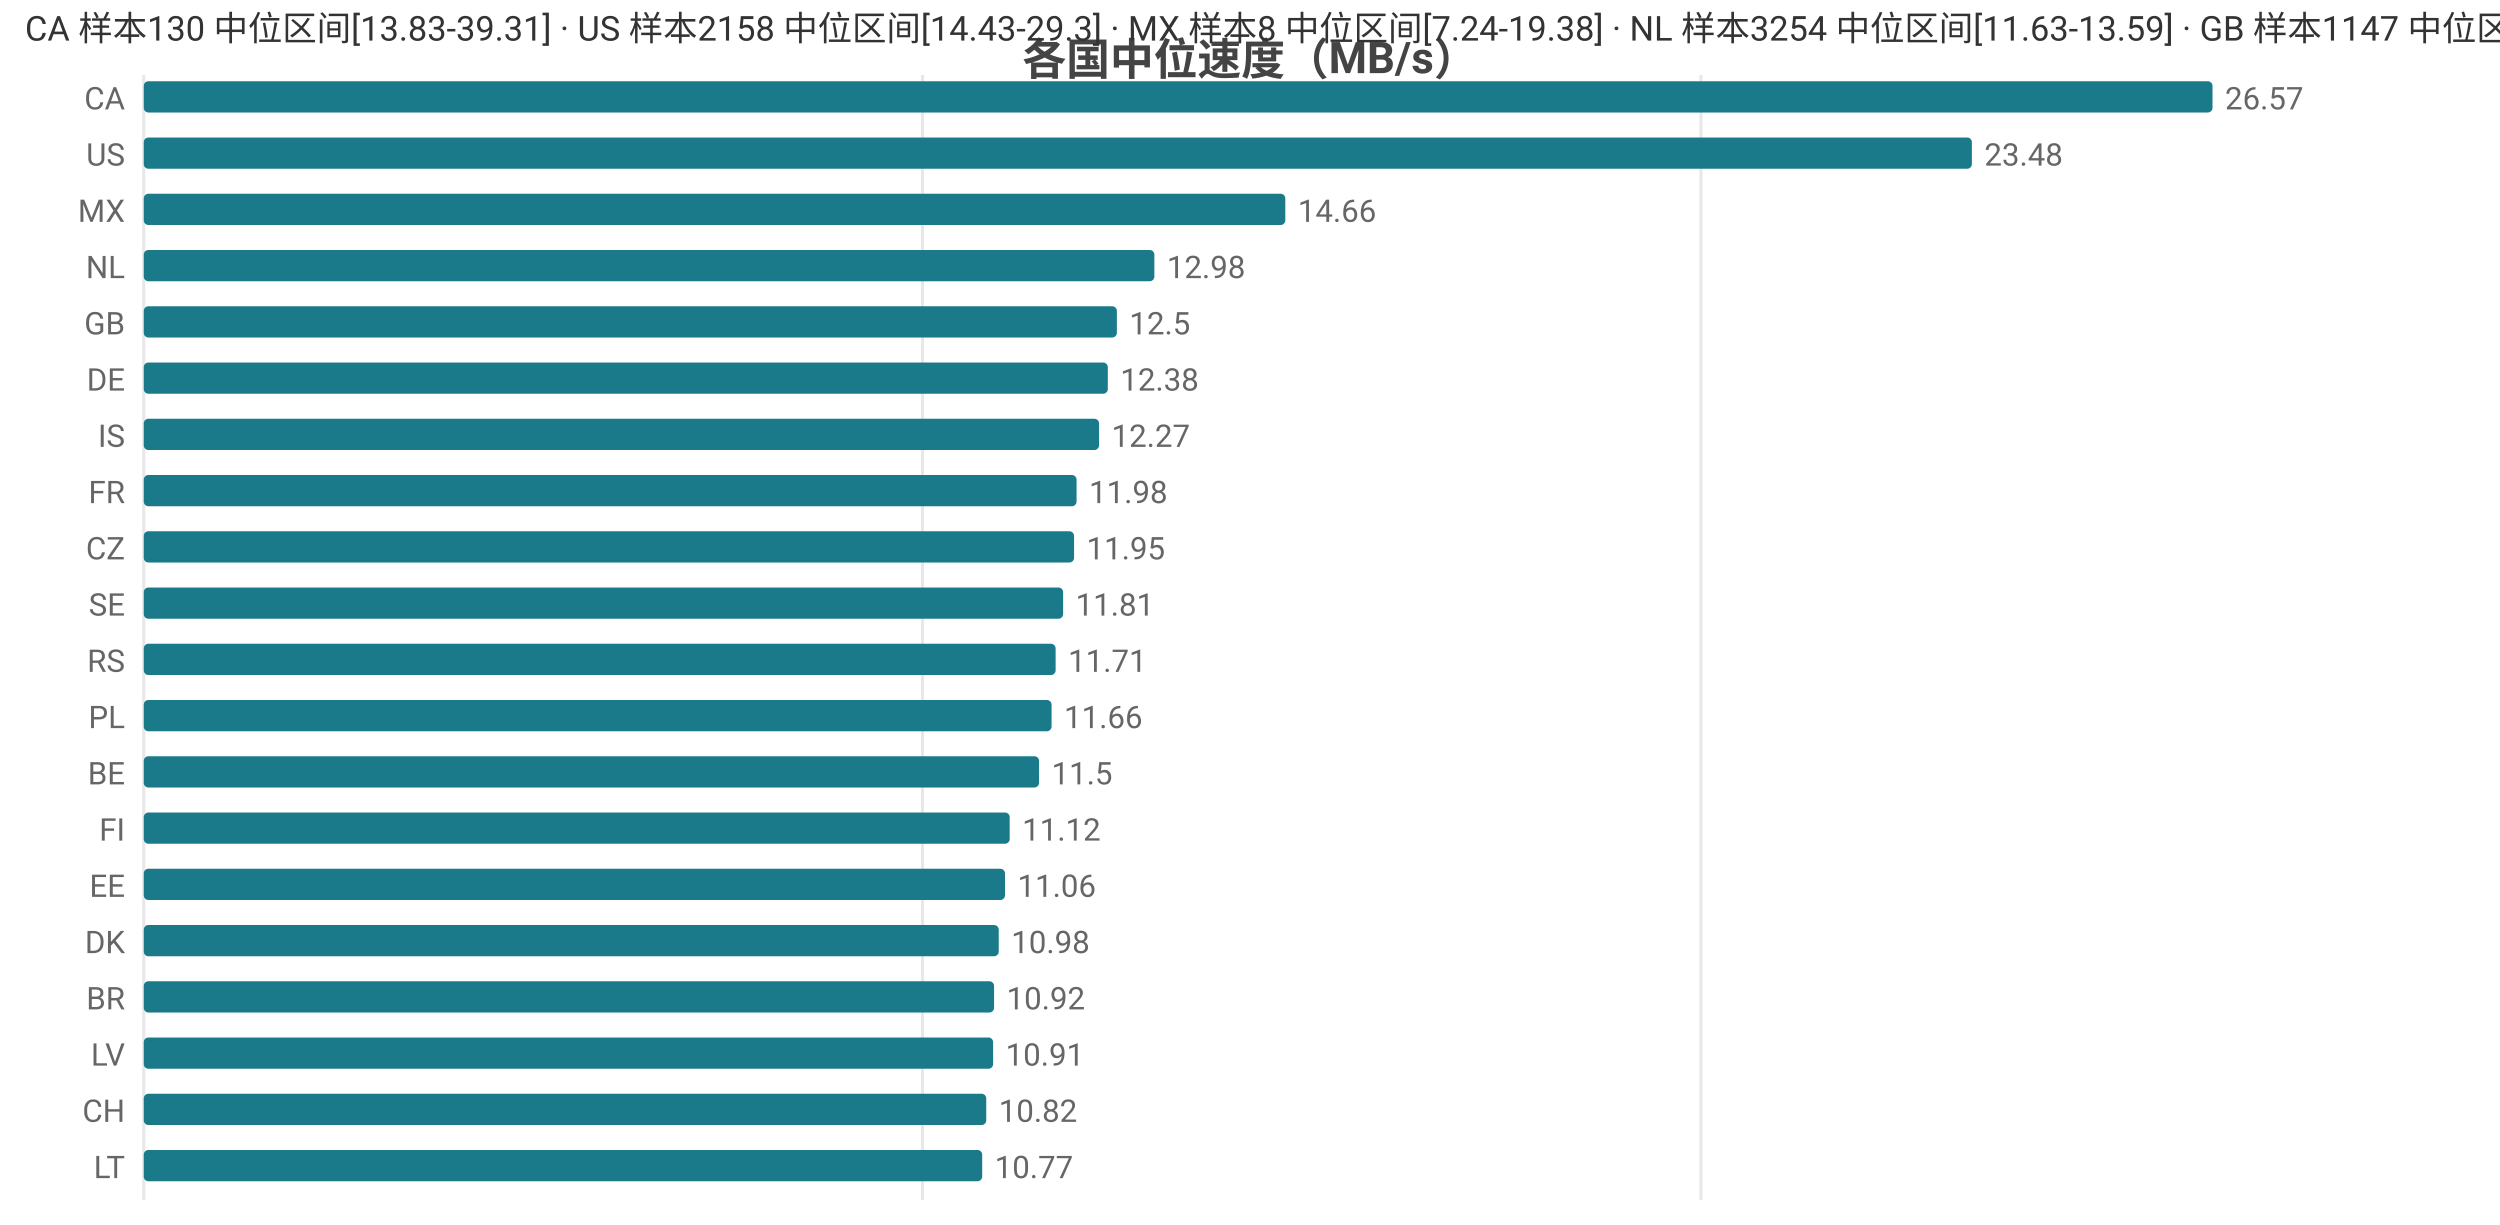
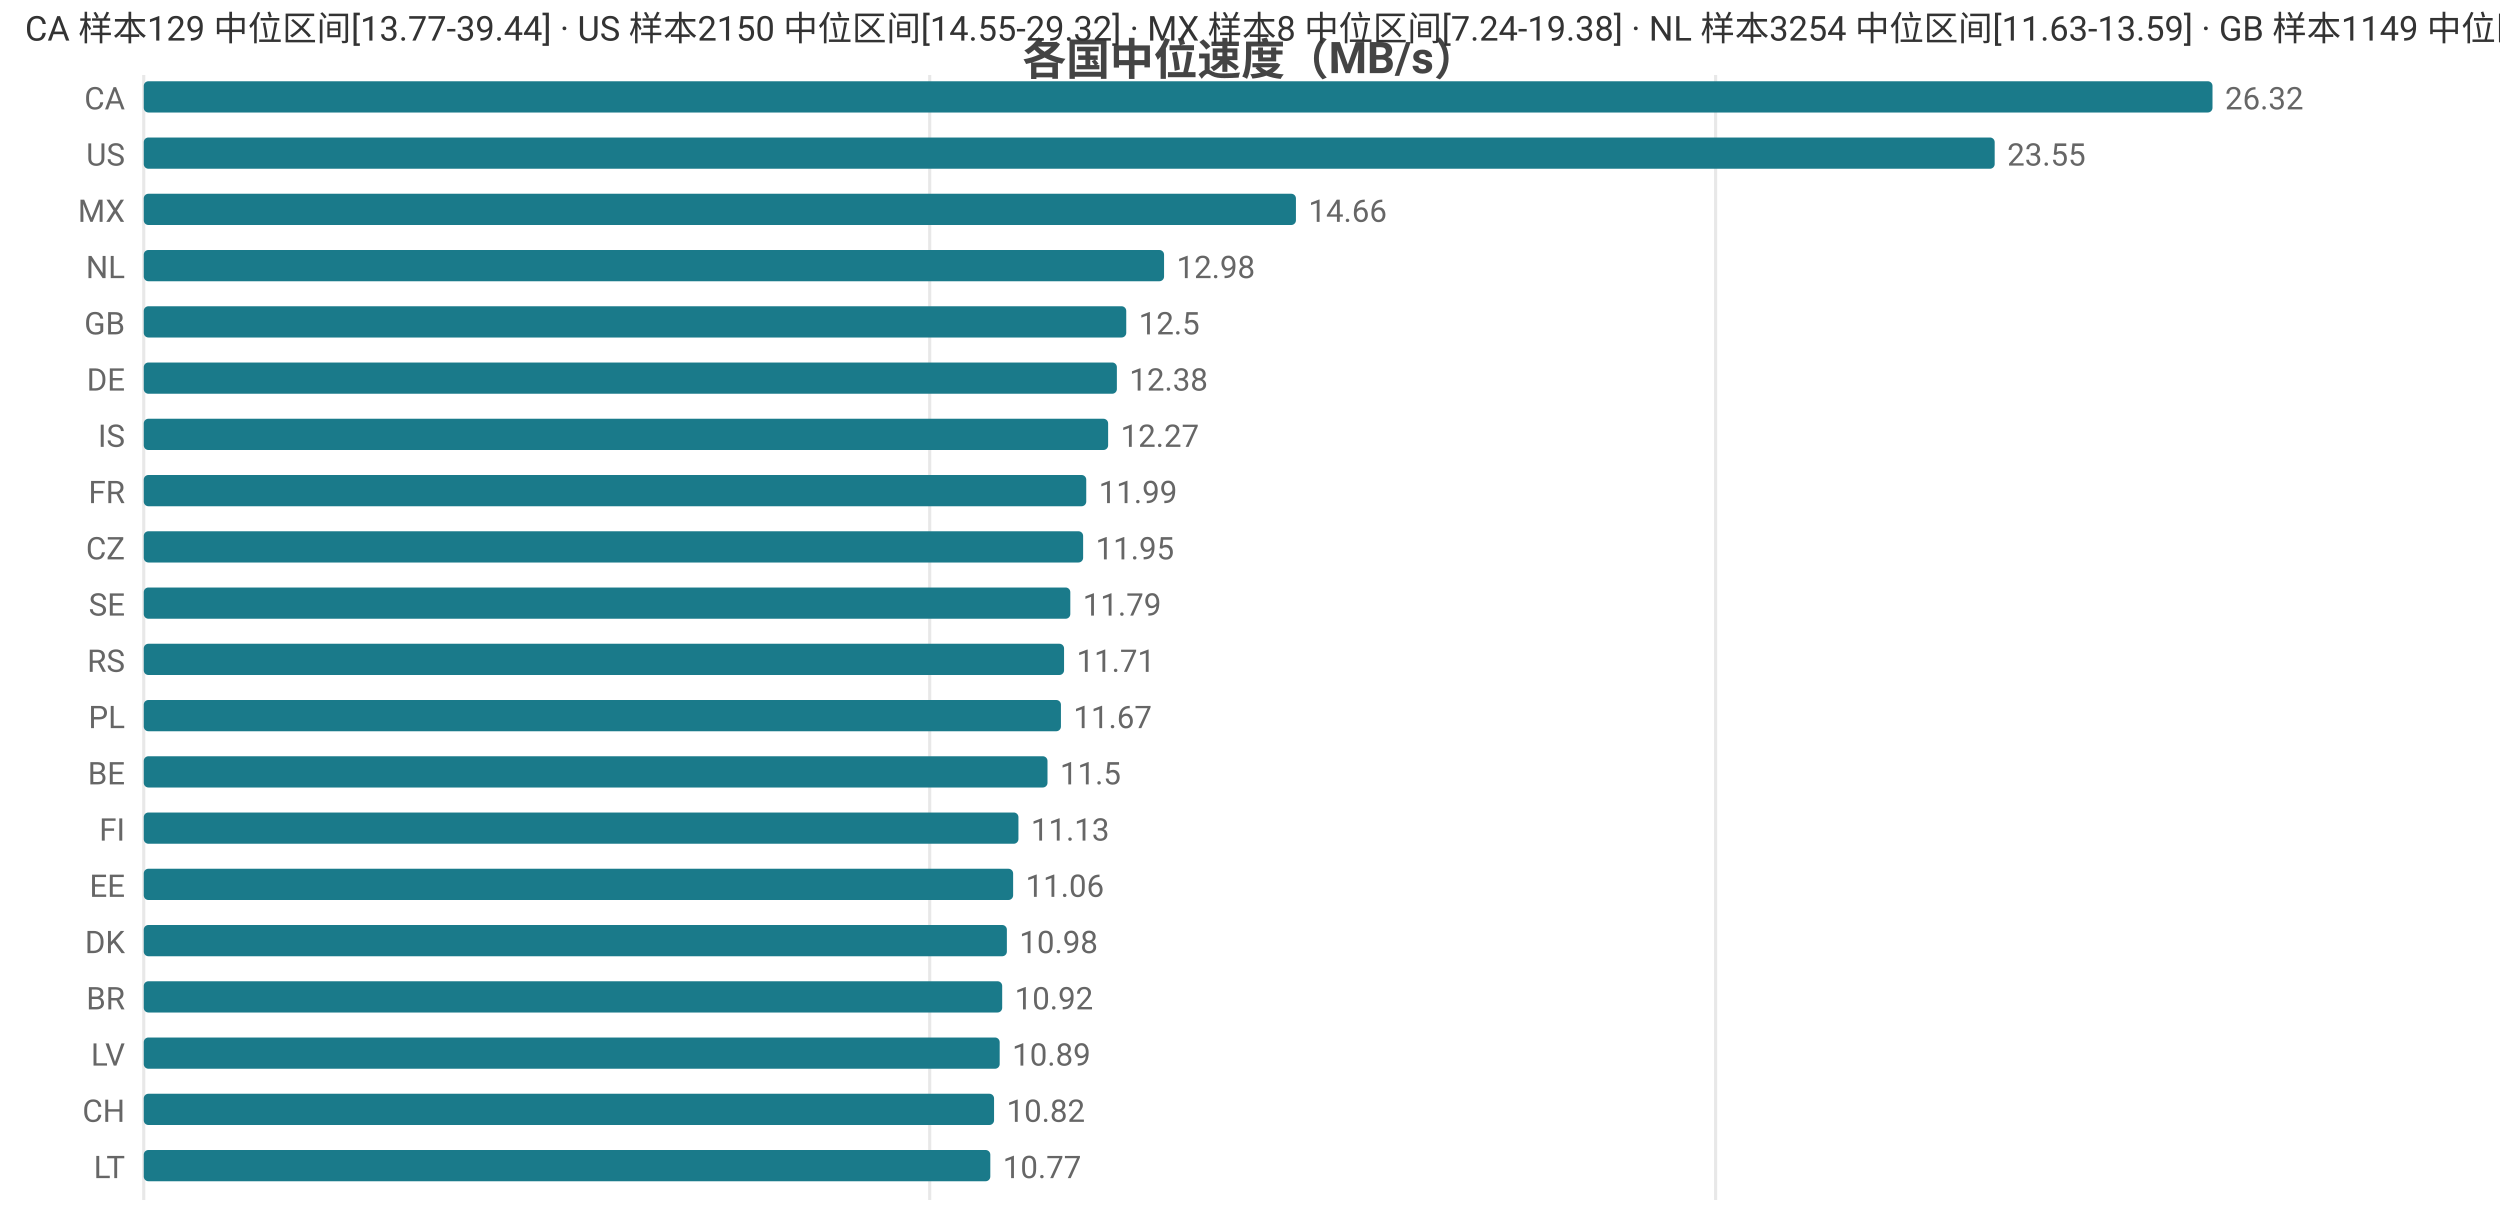
<svg xmlns="http://www.w3.org/2000/svg" width="800" height="392" viewBox="0 0 800 392">
  <rect width="800" height="392" fill="#ffffff" />
  <style>text{font-family:system-ui,-apple-system,'Segoe UI',Roboto,'PingFang SC','Microsoft YaHei','Noto Sans CJK SC',sans-serif}.g{stroke:#e8e8e8;stroke-width:1}.a{stroke:#999;stroke-width:1}.t{font-size:10px;fill:#666}.m{font-size:10px;text-anchor:middle;fill:#666}.e{font-size:10px;text-anchor:end;fill:#666}.l{font-size:11px;fill:#333}.tt{font-size:14px;font-weight:600;text-anchor:middle;fill:#444}.em{font-size:13px;text-anchor:middle;fill:#999}</style>
  <text class="tt" x="400.0" y="24">各国中位速度（MB/s）</text>
  <line class="g" x1="46" y1="24" x2="46" y2="384" />
-   <line class="g" x1="295.2" y1="24" x2="295.2" y2="384" />
-   <line class="g" x1="544.3" y1="24" x2="544.3" y2="384" />
+   <line class="g" x1="297.5" y1="24" x2="297.5" y2="384" />
+   <line class="g" x1="549.0" y1="24" x2="549.0" y2="384" />
  <text class="e" x="40" y="35">CA</text>
  <rect x="46" y="26" width="662" height="10" fill="#1a7a8a" rx="1.5" />
-   <text class="t" x="712" y="35">26.57</text>
+   <text class="t" x="712" y="35">26.32</text>
  <text class="e" x="40" y="53">US</text>
-   <rect x="46" y="44" width="585.0" height="10" fill="#1a7a8a" rx="1.5" />
-   <text class="t" x="635.0" y="53">23.48</text>
+   <rect x="46" y="44" width="592.3" height="10" fill="#1a7a8a" rx="1.5" />
+   <text class="t" x="642.3" y="53">23.55</text>
  <text class="e" x="40" y="71">MX</text>
-   <rect x="46" y="62" width="365.3" height="10" fill="#1a7a8a" rx="1.5" />
-   <text class="t" x="415.3" y="71">14.66</text>
+   <rect x="46" y="62" width="368.7" height="10" fill="#1a7a8a" rx="1.5" />
+   <text class="t" x="418.7" y="71">14.66</text>
  <text class="e" x="40" y="89">NL</text>
-   <rect x="46" y="80" width="323.4" height="10" fill="#1a7a8a" rx="1.5" />
-   <text class="t" x="373.4" y="89">12.98</text>
+   <rect x="46" y="80" width="326.5" height="10" fill="#1a7a8a" rx="1.5" />
+   <text class="t" x="376.5" y="89">12.98</text>
  <text class="e" x="40" y="107">GB</text>
-   <rect x="46" y="98" width="311.4" height="10" fill="#1a7a8a" rx="1.5" />
-   <text class="t" x="361.4" y="107">12.5</text>
+   <rect x="46" y="98" width="314.4" height="10" fill="#1a7a8a" rx="1.5" />
+   <text class="t" x="364.4" y="107">12.5</text>
  <text class="e" x="40" y="125">DE</text>
-   <rect x="46" y="116" width="308.5" height="10" fill="#1a7a8a" rx="1.5" />
-   <text class="t" x="358.5" y="125">12.38</text>
+   <rect x="46" y="116" width="311.4" height="10" fill="#1a7a8a" rx="1.5" />
+   <text class="t" x="361.4" y="125">12.38</text>
  <text class="e" x="40" y="143">IS</text>
-   <rect x="46" y="134" width="305.7" height="10" fill="#1a7a8a" rx="1.5" />
-   <text class="t" x="355.7" y="143">12.27</text>
+   <rect x="46" y="134" width="308.6" height="10" fill="#1a7a8a" rx="1.5" />
+   <text class="t" x="358.6" y="143">12.27</text>
  <text class="e" x="40" y="161">FR</text>
-   <rect x="46" y="152" width="298.5" height="10" fill="#1a7a8a" rx="1.5" />
-   <text class="t" x="348.5" y="161">11.98</text>
+   <rect x="46" y="152" width="301.6" height="10" fill="#1a7a8a" rx="1.5" />
+   <text class="t" x="351.6" y="161">11.99</text>
  <text class="e" x="40" y="179">CZ</text>
-   <rect x="46" y="170" width="297.7" height="10" fill="#1a7a8a" rx="1.5" />
-   <text class="t" x="347.7" y="179">11.95</text>
+   <rect x="46" y="170" width="300.6" height="10" fill="#1a7a8a" rx="1.5" />
+   <text class="t" x="350.6" y="179">11.95</text>
  <text class="e" x="40" y="197">SE</text>
-   <rect x="46" y="188" width="294.2" height="10" fill="#1a7a8a" rx="1.5" />
-   <text class="t" x="344.2" y="197">11.81</text>
+   <rect x="46" y="188" width="296.5" height="10" fill="#1a7a8a" rx="1.5" />
+   <text class="t" x="346.5" y="197">11.79</text>
  <text class="e" x="40" y="215">RS</text>
-   <rect x="46" y="206" width="291.8" height="10" fill="#1a7a8a" rx="1.5" />
-   <text class="t" x="341.8" y="215">11.71</text>
+   <rect x="46" y="206" width="294.5" height="10" fill="#1a7a8a" rx="1.5" />
+   <text class="t" x="344.5" y="215">11.71</text>
  <text class="e" x="40" y="233">PL</text>
-   <rect x="46" y="224" width="290.5" height="10" fill="#1a7a8a" rx="1.5" />
-   <text class="t" x="340.5" y="233">11.66</text>
+   <rect x="46" y="224" width="293.5" height="10" fill="#1a7a8a" rx="1.5" />
+   <text class="t" x="343.5" y="233">11.67</text>
  <text class="e" x="40" y="251">BE</text>
-   <rect x="46" y="242" width="286.5" height="10" fill="#1a7a8a" rx="1.5" />
-   <text class="t" x="336.5" y="251">11.5</text>
+   <rect x="46" y="242" width="289.2" height="10" fill="#1a7a8a" rx="1.5" />
+   <text class="t" x="339.2" y="251">11.5</text>
  <text class="e" x="40" y="269">FI</text>
-   <rect x="46" y="260" width="277.1" height="10" fill="#1a7a8a" rx="1.5" />
-   <text class="t" x="327.1" y="269">11.12</text>
+   <rect x="46" y="260" width="279.9" height="10" fill="#1a7a8a" rx="1.5" />
+   <text class="t" x="329.9" y="269">11.13</text>
  <text class="e" x="40" y="287">EE</text>
-   <rect x="46" y="278" width="275.6" height="10" fill="#1a7a8a" rx="1.5" />
-   <text class="t" x="325.6" y="287">11.06</text>
+   <rect x="46" y="278" width="278.2" height="10" fill="#1a7a8a" rx="1.5" />
+   <text class="t" x="328.2" y="287">11.06</text>
  <text class="e" x="40" y="305">DK</text>
-   <rect x="46" y="296" width="273.6" height="10" fill="#1a7a8a" rx="1.5" />
-   <text class="t" x="323.6" y="305">10.98</text>
+   <rect x="46" y="296" width="276.2" height="10" fill="#1a7a8a" rx="1.5" />
+   <text class="t" x="326.2" y="305">10.98</text>
  <text class="e" x="40" y="323">BR</text>
-   <rect x="46" y="314" width="272.1" height="10" fill="#1a7a8a" rx="1.5" />
-   <text class="t" x="322.1" y="323">10.92</text>
+   <rect x="46" y="314" width="274.7" height="10" fill="#1a7a8a" rx="1.5" />
+   <text class="t" x="324.7" y="323">10.92</text>
  <text class="e" x="40" y="341">LV</text>
-   <rect x="46" y="332" width="271.8" height="10" fill="#1a7a8a" rx="1.5" />
-   <text class="t" x="321.8" y="341">10.91</text>
+   <rect x="46" y="332" width="273.9" height="10" fill="#1a7a8a" rx="1.5" />
+   <text class="t" x="323.9" y="341">10.89</text>
  <text class="e" x="40" y="359">CH</text>
-   <rect x="46" y="350" width="269.6" height="10" fill="#1a7a8a" rx="1.5" />
-   <text class="t" x="319.6" y="359">10.82</text>
+   <rect x="46" y="350" width="272.1" height="10" fill="#1a7a8a" rx="1.5" />
+   <text class="t" x="322.1" y="359">10.82</text>
  <text class="e" x="40" y="377">LT</text>
-   <rect x="46" y="368" width="268.3" height="10" fill="#1a7a8a" rx="1.5" />
-   <text class="t" x="318.3" y="377">10.77</text>
-   <text class="l" x="8" y="13">CA 样本130 中位区间[13.83-39.31] · US 样本2158 中位区间[14.43-29.3] · MX 样本8 中位区间[7.24-19.38] · NL 样本3254 中位区间[11.63-13.59] · GB 样本1147 中位区间[11.53-13.41]</text>
+   <rect x="46" y="368" width="270.9" height="10" fill="#1a7a8a" rx="1.5" />
+   <text class="t" x="320.9" y="377">10.77</text>
+   <text class="l" x="8" y="13">CA 样本129 中位区间[13.77-39.44] · US 样本2150 中位区间[14.55-29.32] · MX 样本8 中位区间[7.24-19.38] · NL 样本3254 中位区间[11.63-13.59] · GB 样本1149 中位区间[11.53-13.41]</text>
</svg>
